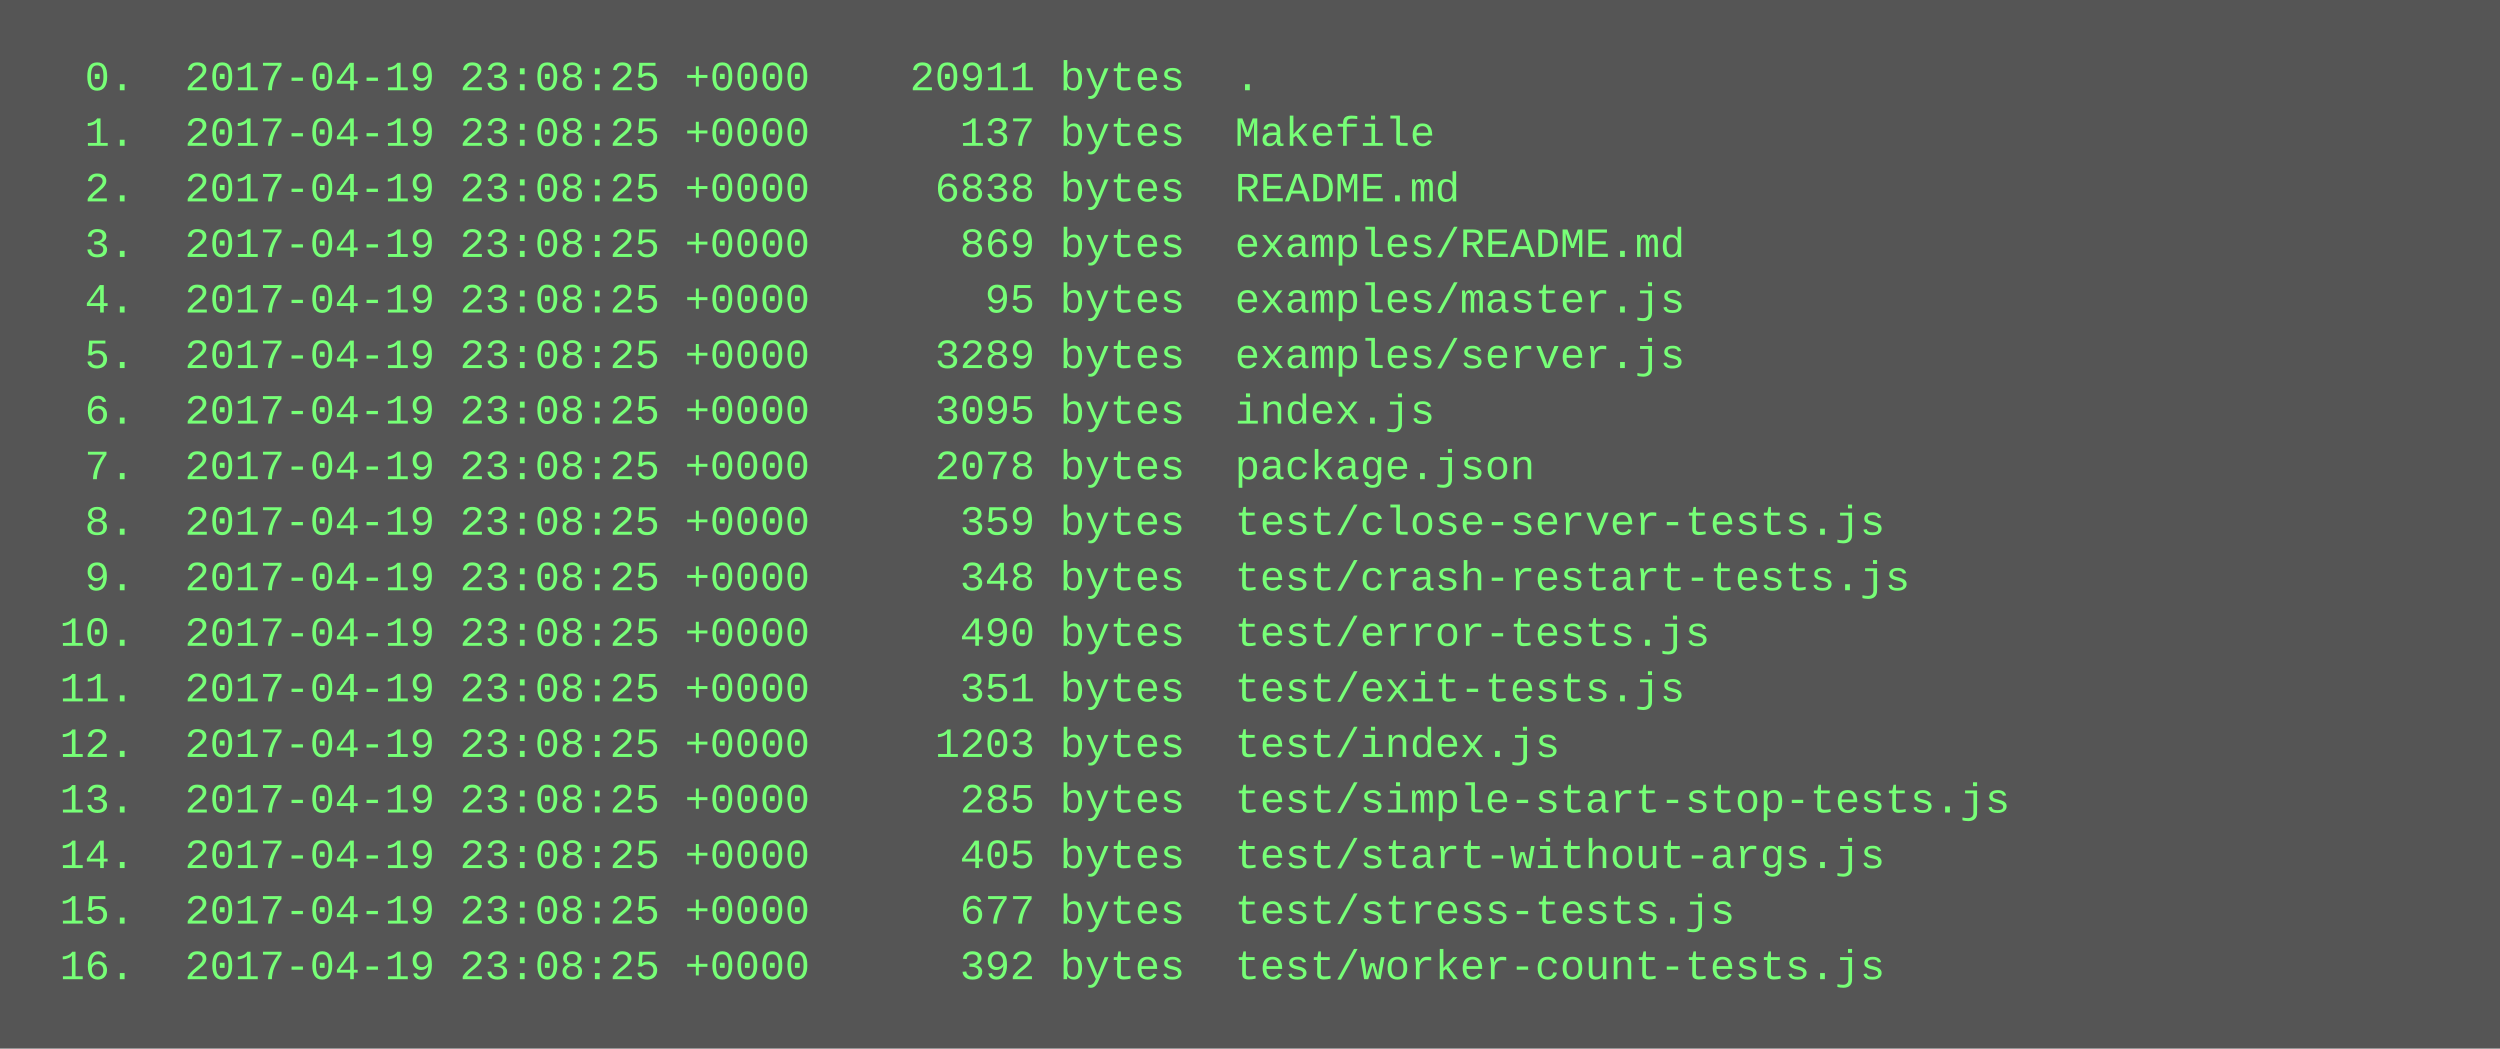
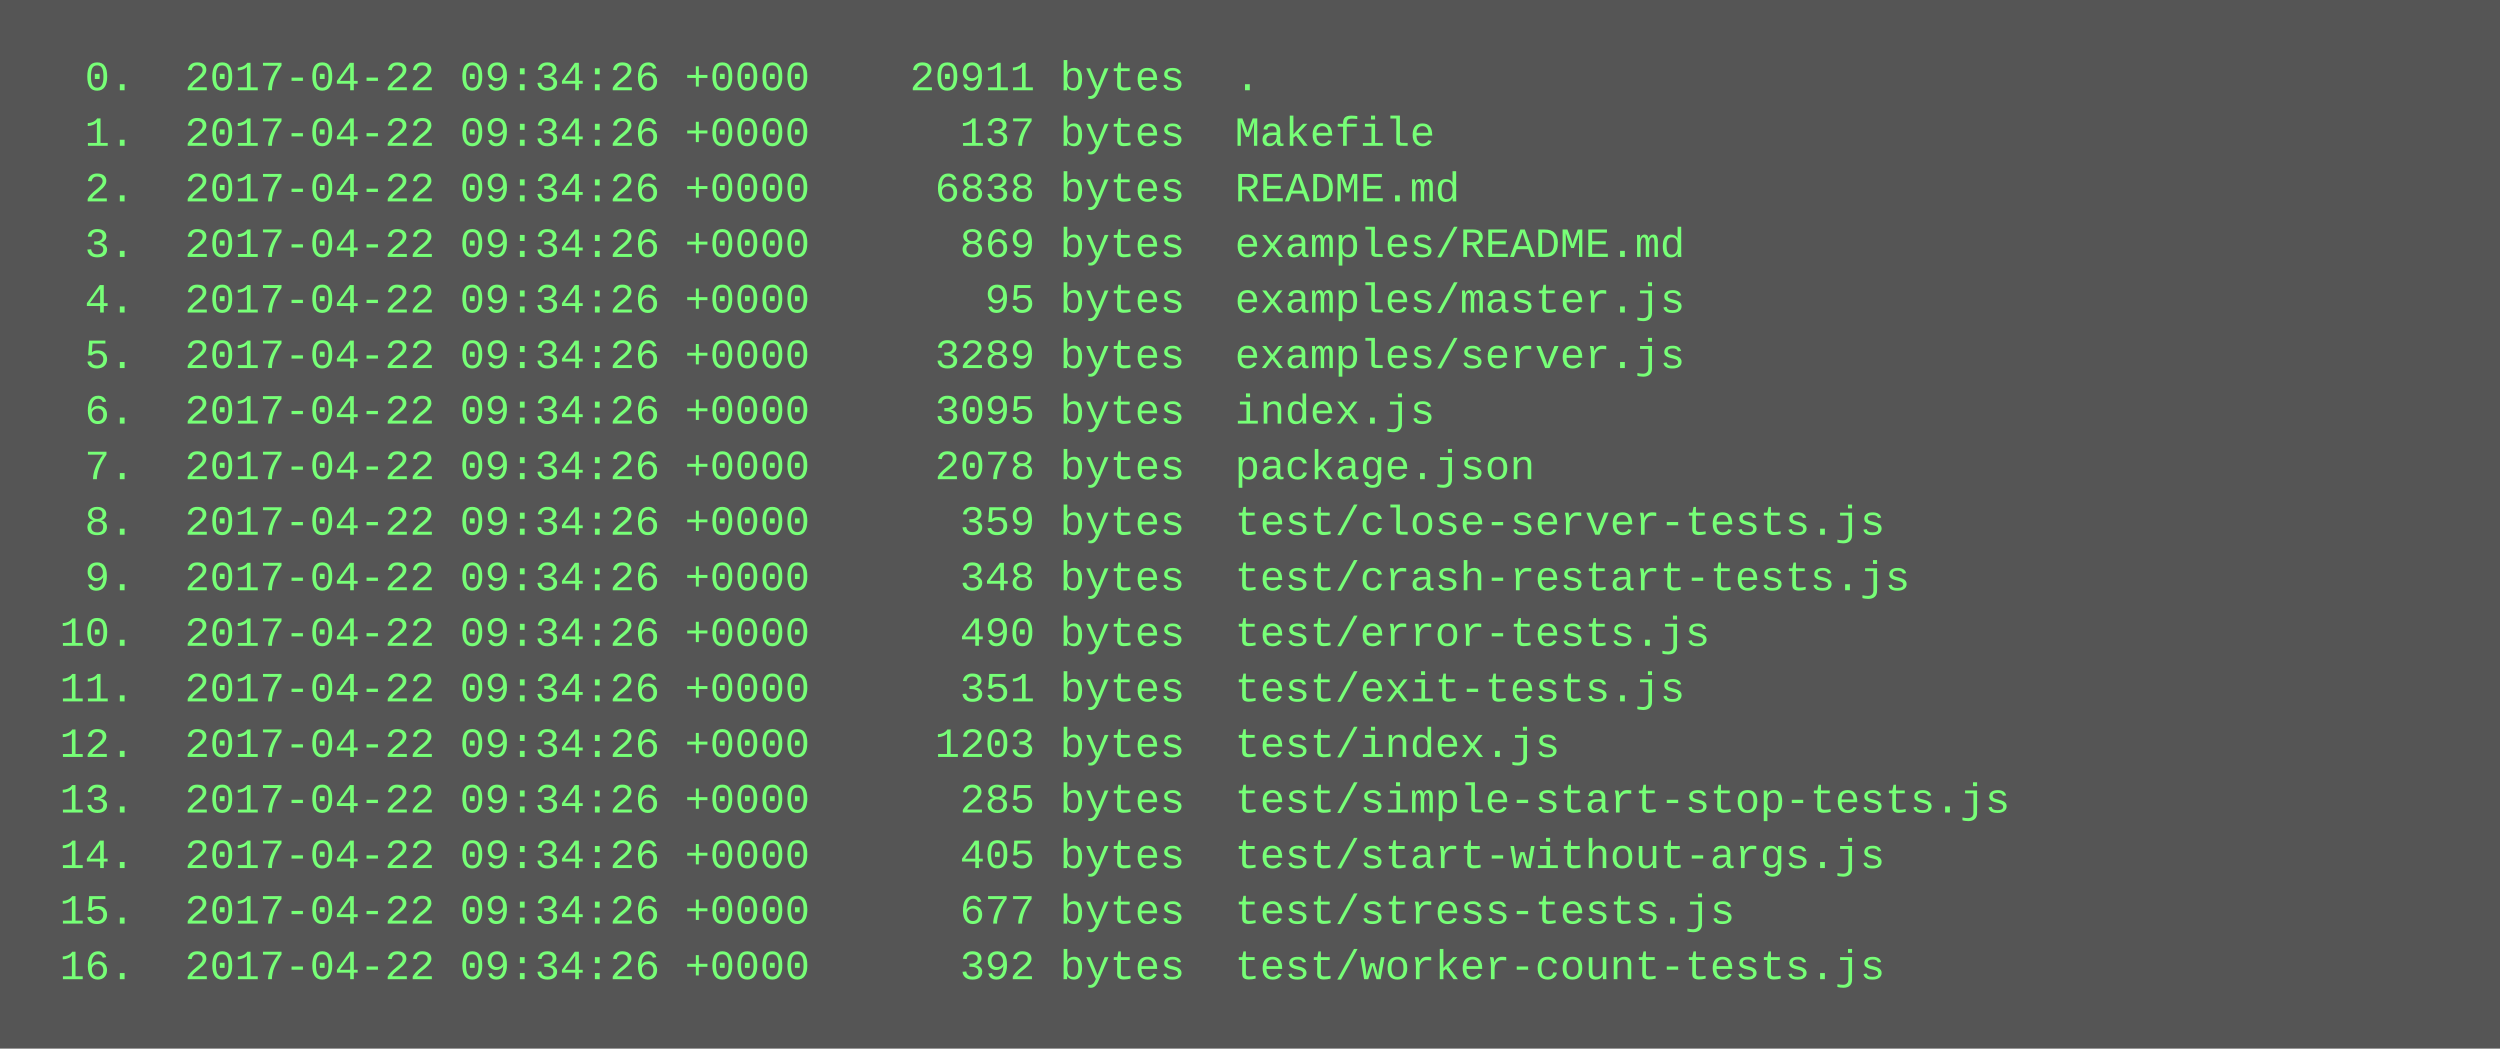
<svg xmlns="http://www.w3.org/2000/svg" height="302" width="720">
  <rect height="302" fill="#555" width="720" />
  <text fill="#7f7" font-family="Courier New" font-size="12" xml:space="preserve">
-     <tspan x="10" y="26">  0.  2017-04-19 23:08:25 +0000    20911 bytes  .</tspan>
-     <tspan x="10" y="42">  1.  2017-04-19 23:08:25 +0000      137 bytes  Makefile</tspan>
-     <tspan x="10" y="58">  2.  2017-04-19 23:08:25 +0000     6838 bytes  README.md</tspan>
-     <tspan x="10" y="74">  3.  2017-04-19 23:08:25 +0000      869 bytes  examples/README.md</tspan>
-     <tspan x="10" y="90">  4.  2017-04-19 23:08:25 +0000       95 bytes  examples/master.js</tspan>
-     <tspan x="10" y="106">  5.  2017-04-19 23:08:25 +0000     3289 bytes  examples/server.js</tspan>
-     <tspan x="10" y="122">  6.  2017-04-19 23:08:25 +0000     3095 bytes  index.js</tspan>
-     <tspan x="10" y="138">  7.  2017-04-19 23:08:25 +0000     2078 bytes  package.json</tspan>
-     <tspan x="10" y="154">  8.  2017-04-19 23:08:25 +0000      359 bytes  test/close-server-tests.js</tspan>
-     <tspan x="10" y="170">  9.  2017-04-19 23:08:25 +0000      348 bytes  test/crash-restart-tests.js</tspan>
-     <tspan x="10" y="186"> 10.  2017-04-19 23:08:25 +0000      490 bytes  test/error-tests.js</tspan>
-     <tspan x="10" y="202"> 11.  2017-04-19 23:08:25 +0000      351 bytes  test/exit-tests.js</tspan>
-     <tspan x="10" y="218"> 12.  2017-04-19 23:08:25 +0000     1203 bytes  test/index.js</tspan>
-     <tspan x="10" y="234"> 13.  2017-04-19 23:08:25 +0000      285 bytes  test/simple-start-stop-tests.js</tspan>
-     <tspan x="10" y="250"> 14.  2017-04-19 23:08:25 +0000      405 bytes  test/start-without-args.js</tspan>
-     <tspan x="10" y="266"> 15.  2017-04-19 23:08:25 +0000      677 bytes  test/stress-tests.js</tspan>
-     <tspan x="10" y="282"> 16.  2017-04-19 23:08:25 +0000      392 bytes  test/worker-count-tests.js</tspan>
+     <tspan x="10" y="26">  0.  2017-04-22 09:34:26 +0000    20911 bytes  .</tspan>
+     <tspan x="10" y="42">  1.  2017-04-22 09:34:26 +0000      137 bytes  Makefile</tspan>
+     <tspan x="10" y="58">  2.  2017-04-22 09:34:26 +0000     6838 bytes  README.md</tspan>
+     <tspan x="10" y="74">  3.  2017-04-22 09:34:26 +0000      869 bytes  examples/README.md</tspan>
+     <tspan x="10" y="90">  4.  2017-04-22 09:34:26 +0000       95 bytes  examples/master.js</tspan>
+     <tspan x="10" y="106">  5.  2017-04-22 09:34:26 +0000     3289 bytes  examples/server.js</tspan>
+     <tspan x="10" y="122">  6.  2017-04-22 09:34:26 +0000     3095 bytes  index.js</tspan>
+     <tspan x="10" y="138">  7.  2017-04-22 09:34:26 +0000     2078 bytes  package.json</tspan>
+     <tspan x="10" y="154">  8.  2017-04-22 09:34:26 +0000      359 bytes  test/close-server-tests.js</tspan>
+     <tspan x="10" y="170">  9.  2017-04-22 09:34:26 +0000      348 bytes  test/crash-restart-tests.js</tspan>
+     <tspan x="10" y="186"> 10.  2017-04-22 09:34:26 +0000      490 bytes  test/error-tests.js</tspan>
+     <tspan x="10" y="202"> 11.  2017-04-22 09:34:26 +0000      351 bytes  test/exit-tests.js</tspan>
+     <tspan x="10" y="218"> 12.  2017-04-22 09:34:26 +0000     1203 bytes  test/index.js</tspan>
+     <tspan x="10" y="234"> 13.  2017-04-22 09:34:26 +0000      285 bytes  test/simple-start-stop-tests.js</tspan>
+     <tspan x="10" y="250"> 14.  2017-04-22 09:34:26 +0000      405 bytes  test/start-without-args.js</tspan>
+     <tspan x="10" y="266"> 15.  2017-04-22 09:34:26 +0000      677 bytes  test/stress-tests.js</tspan>
+     <tspan x="10" y="282"> 16.  2017-04-22 09:34:26 +0000      392 bytes  test/worker-count-tests.js</tspan>
  </text>
</svg>
